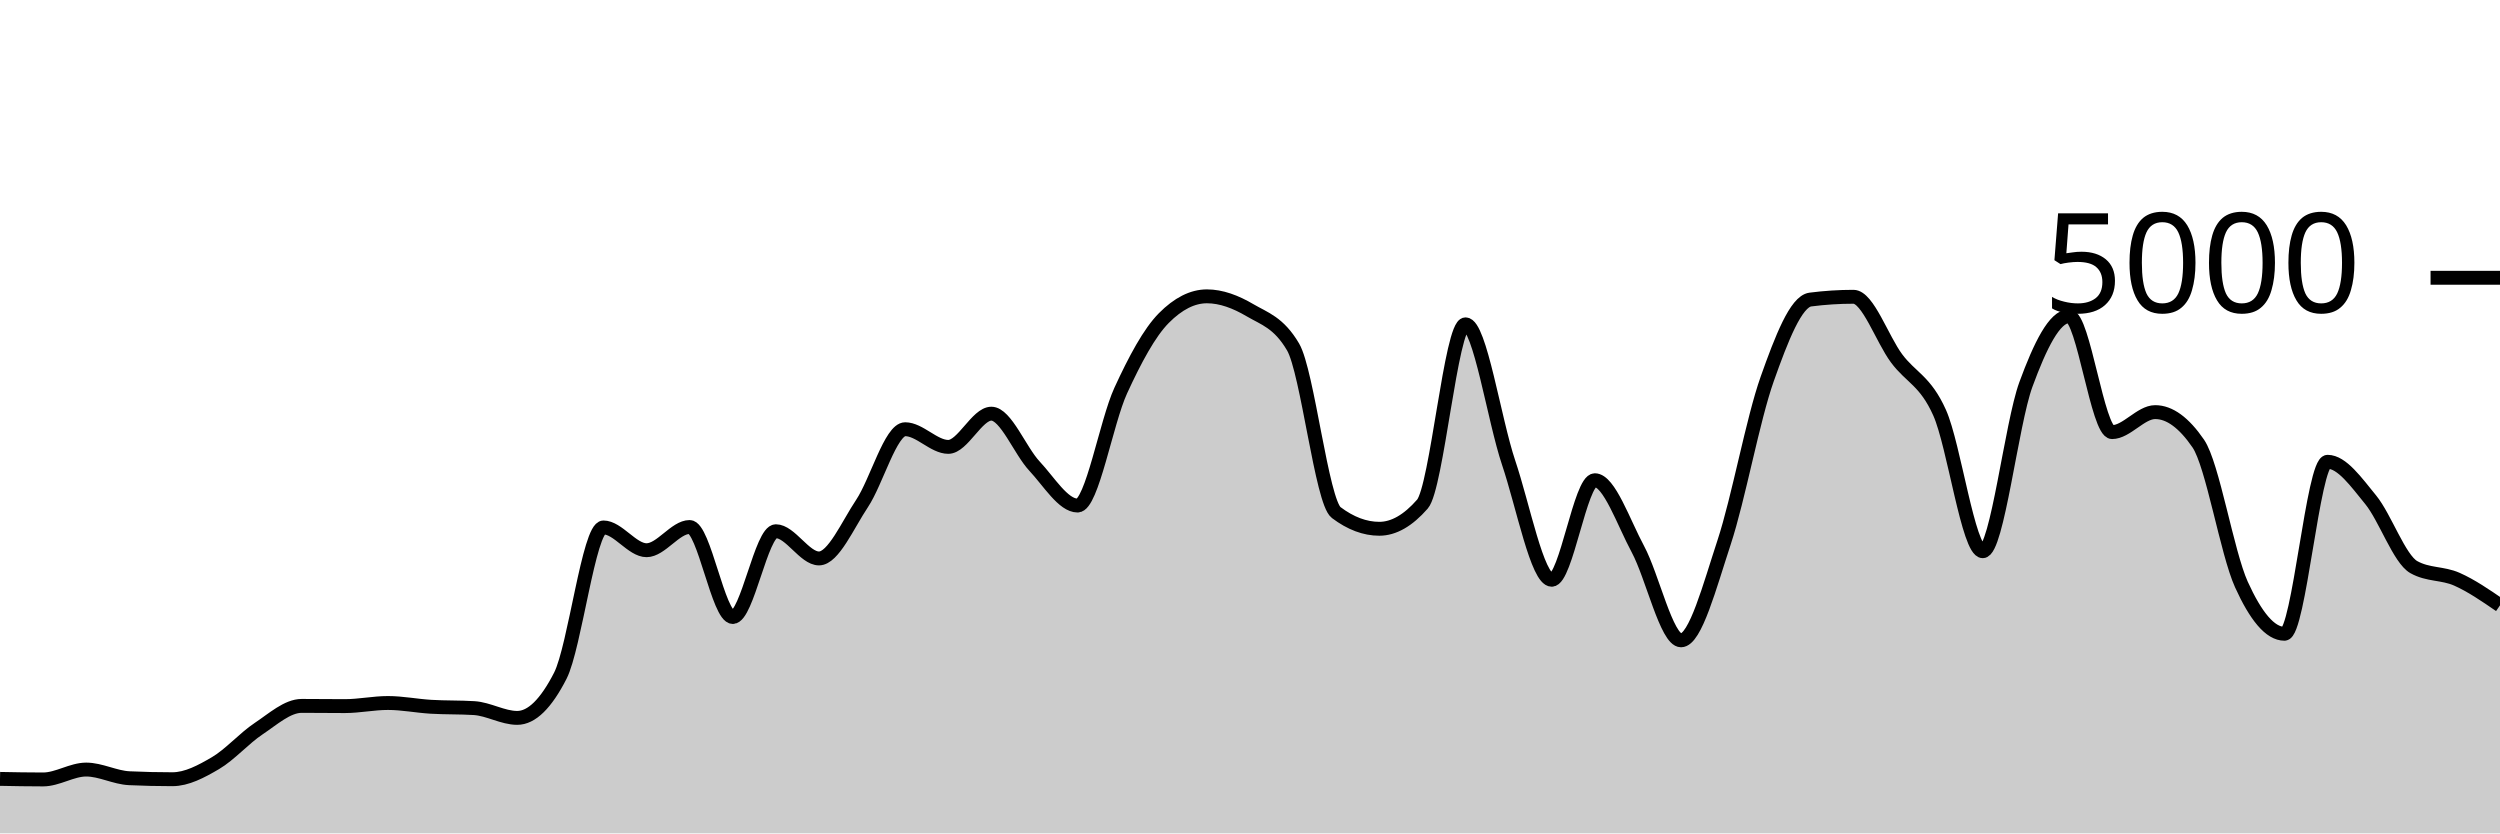
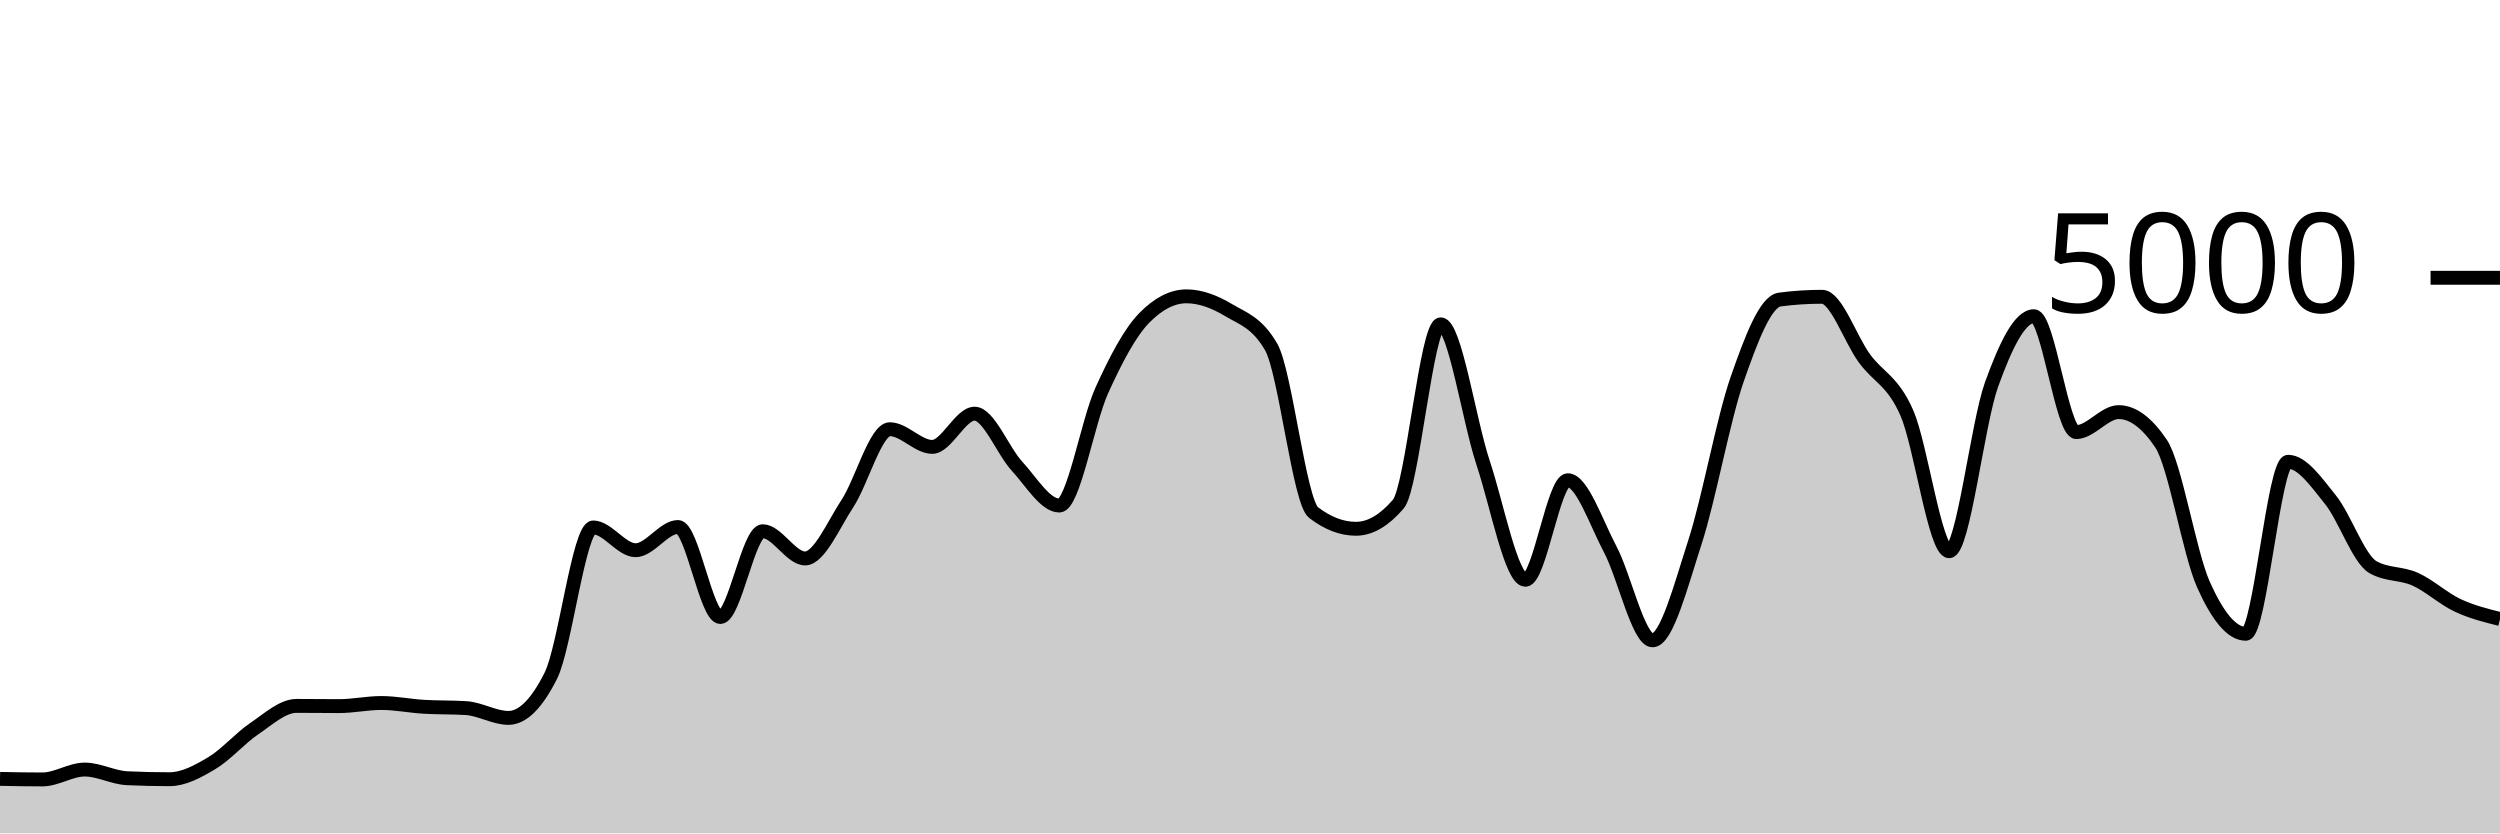
<svg xmlns="http://www.w3.org/2000/svg" viewBox="0 0 180 60">
  <g transform="translate(0,20)">
-     <path class="area" fill="rgba(0, 0, 0, 0.2)" d="M0,36.08C1.034,36.1,2.069,36.12,3.103,36.12C4.138,36.12,5.172,35.408,6.207,35.408C7.241,35.408,8.276,35.984,9.31,36.032C10.345,36.08,11.379,36.104,12.414,36.104C13.448,36.104,14.483,35.551,15.517,34.944C16.552,34.337,17.586,33.151,18.621,32.464C19.655,31.777,20.69,30.824,21.724,30.824C22.759,30.824,23.793,30.84,24.828,30.84C25.862,30.84,26.897,30.616,27.931,30.616C28.966,30.616,30,30.827,31.034,30.888C32.069,30.949,33.103,30.92,34.138,30.984C35.172,31.048,36.207,31.688,37.241,31.688C38.276,31.688,39.31,30.675,40.345,28.648C41.379,26.621,42.414,17.976,43.448,17.976C44.483,17.976,45.517,19.616,46.552,19.616C47.586,19.616,48.621,17.944,49.655,17.944C50.69,17.944,51.724,24.424,52.759,24.424C53.793,24.424,54.828,18.248,55.862,18.248C56.897,18.248,57.931,20.208,58.966,20.208C60,20.208,61.034,17.799,62.069,16.248C63.103,14.697,64.138,10.904,65.172,10.904C66.207,10.904,67.241,12.176,68.276,12.176C69.31,12.176,70.345,9.784,71.379,9.784C72.414,9.784,73.448,12.457,74.483,13.56C75.517,14.663,76.552,16.4,77.586,16.4C78.621,16.4,79.655,10.377,80.69,8.128C81.724,5.879,82.759,3.949,83.793,2.904C84.828,1.859,85.862,1.336,86.897,1.336C87.931,1.336,88.966,1.728,90,2.336C91.034,2.944,92.069,3.219,93.103,4.984C94.138,6.749,95.172,16.125,96.207,16.904C97.241,17.683,98.276,18.072,99.31,18.072C100.345,18.072,101.379,17.48,102.414,16.296C103.448,15.112,104.483,3.352,105.517,3.352C106.552,3.352,107.586,10.247,108.621,13.312C109.655,16.377,110.69,21.744,111.724,21.744C112.759,21.744,113.793,14.576,114.828,14.576C115.862,14.576,116.897,17.623,117.931,19.544C118.966,21.465,120,26.104,121.034,26.104C122.069,26.104,123.103,22.177,124.138,19.04C125.172,15.903,126.207,10.192,127.241,7.28C128.276,4.368,129.31,1.701,130.345,1.568C131.379,1.435,132.414,1.368,133.448,1.368C134.483,1.368,135.517,4.408,136.552,5.8C137.586,7.192,138.621,7.405,139.655,9.72C140.69,12.035,141.724,19.688,142.759,19.688C143.793,19.688,144.828,10.508,145.862,7.688C146.897,4.868,147.931,2.768,148.966,2.768C150,2.768,151.034,11.112,152.069,11.112C153.103,11.112,154.138,9.672,155.172,9.672C156.207,9.672,157.241,10.427,158.276,11.936C159.31,13.445,160.345,19.797,161.379,22.08C162.414,24.363,163.448,25.632,164.483,25.632C165.517,25.632,166.552,13.248,167.586,13.248C168.621,13.248,169.655,14.72,170.69,15.984C171.724,17.248,172.759,20.251,173.793,20.832C174.828,21.413,175.862,21.245,176.897,21.704C177.931,22.163,178.966,22.873,180,23.584L180,40C178.966,40,177.931,40,176.897,40C175.862,40,174.828,40,173.793,40C172.759,40,171.724,40,170.69,40C169.655,40,168.621,40,167.586,40C166.552,40,165.517,40,164.483,40C163.448,40,162.414,40,161.379,40C160.345,40,159.31,40,158.276,40C157.241,40,156.207,40,155.172,40C154.138,40,153.103,40,152.069,40C151.034,40,150,40,148.966,40C147.931,40,146.897,40,145.862,40C144.828,40,143.793,40,142.759,40C141.724,40,140.69,40,139.655,40C138.621,40,137.586,40,136.552,40C135.517,40,134.483,40,133.448,40C132.414,40,131.379,40,130.345,40C129.31,40,128.276,40,127.241,40C126.207,40,125.172,40,124.138,40C123.103,40,122.069,40,121.034,40C120,40,118.966,40,117.931,40C116.897,40,115.862,40,114.828,40C113.793,40,112.759,40,111.724,40C110.69,40,109.655,40,108.621,40C107.586,40,106.552,40,105.517,40C104.483,40,103.448,40,102.414,40C101.379,40,100.345,40,99.31,40C98.276,40,97.241,40,96.207,40C95.172,40,94.138,40,93.103,40C92.069,40,91.034,40,90,40C88.966,40,87.931,40,86.897,40C85.862,40,84.828,40,83.793,40C82.759,40,81.724,40,80.69,40C79.655,40,78.621,40,77.586,40C76.552,40,75.517,40,74.483,40C73.448,40,72.414,40,71.379,40C70.345,40,69.31,40,68.276,40C67.241,40,66.207,40,65.172,40C64.138,40,63.103,40,62.069,40C61.034,40,60,40,58.966,40C57.931,40,56.897,40,55.862,40C54.828,40,53.793,40,52.759,40C51.724,40,50.69,40,49.655,40C48.621,40,47.586,40,46.552,40C45.517,40,44.483,40,43.448,40C42.414,40,41.379,40,40.345,40C39.31,40,38.276,40,37.241,40C36.207,40,35.172,40,34.138,40C33.103,40,32.069,40,31.034,40C30,40,28.966,40,27.931,40C26.897,40,25.862,40,24.828,40C23.793,40,22.759,40,21.724,40C20.69,40,19.655,40,18.621,40C17.586,40,16.552,40,15.517,40C14.483,40,13.448,40,12.414,40C11.379,40,10.345,40,9.31,40C8.276,40,7.241,40,6.207,40C5.172,40,4.138,40,3.103,40C2.069,40,1.034,40,0,40Z" />
-     <path class="line" stroke="black" fill="none" d="M0,36.08C1.034,36.1,2.069,36.12,3.103,36.12C4.138,36.12,5.172,35.408,6.207,35.408C7.241,35.408,8.276,35.984,9.31,36.032C10.345,36.08,11.379,36.104,12.414,36.104C13.448,36.104,14.483,35.551,15.517,34.944C16.552,34.337,17.586,33.151,18.621,32.464C19.655,31.777,20.69,30.824,21.724,30.824C22.759,30.824,23.793,30.84,24.828,30.84C25.862,30.84,26.897,30.616,27.931,30.616C28.966,30.616,30,30.827,31.034,30.888C32.069,30.949,33.103,30.92,34.138,30.984C35.172,31.048,36.207,31.688,37.241,31.688C38.276,31.688,39.31,30.675,40.345,28.648C41.379,26.621,42.414,17.976,43.448,17.976C44.483,17.976,45.517,19.616,46.552,19.616C47.586,19.616,48.621,17.944,49.655,17.944C50.69,17.944,51.724,24.424,52.759,24.424C53.793,24.424,54.828,18.248,55.862,18.248C56.897,18.248,57.931,20.208,58.966,20.208C60,20.208,61.034,17.799,62.069,16.248C63.103,14.697,64.138,10.904,65.172,10.904C66.207,10.904,67.241,12.176,68.276,12.176C69.31,12.176,70.345,9.784,71.379,9.784C72.414,9.784,73.448,12.457,74.483,13.56C75.517,14.663,76.552,16.4,77.586,16.4C78.621,16.4,79.655,10.377,80.69,8.128C81.724,5.879,82.759,3.949,83.793,2.904C84.828,1.859,85.862,1.336,86.897,1.336C87.931,1.336,88.966,1.728,90,2.336C91.034,2.944,92.069,3.219,93.103,4.984C94.138,6.749,95.172,16.125,96.207,16.904C97.241,17.683,98.276,18.072,99.31,18.072C100.345,18.072,101.379,17.48,102.414,16.296C103.448,15.112,104.483,3.352,105.517,3.352C106.552,3.352,107.586,10.247,108.621,13.312C109.655,16.377,110.69,21.744,111.724,21.744C112.759,21.744,113.793,14.576,114.828,14.576C115.862,14.576,116.897,17.623,117.931,19.544C118.966,21.465,120,26.104,121.034,26.104C122.069,26.104,123.103,22.177,124.138,19.04C125.172,15.903,126.207,10.192,127.241,7.28C128.276,4.368,129.31,1.701,130.345,1.568C131.379,1.435,132.414,1.368,133.448,1.368C134.483,1.368,135.517,4.408,136.552,5.8C137.586,7.192,138.621,7.405,139.655,9.72C140.69,12.035,141.724,19.688,142.759,19.688C143.793,19.688,144.828,10.508,145.862,7.688C146.897,4.868,147.931,2.768,148.966,2.768C150,2.768,151.034,11.112,152.069,11.112C153.103,11.112,154.138,9.672,155.172,9.672C156.207,9.672,157.241,10.427,158.276,11.936C159.31,13.445,160.345,19.797,161.379,22.08C162.414,24.363,163.448,25.632,164.483,25.632C165.517,25.632,166.552,13.248,167.586,13.248C168.621,13.248,169.655,14.72,170.69,15.984C171.724,17.248,172.759,20.251,173.793,20.832C174.828,21.413,175.862,21.245,176.897,21.704C177.931,22.163,178.966,22.873,180,23.584" />
+     <path class="area" fill="rgba(0, 0, 0, 0.2)" d="M0,36.08C1.017,36.1,2.034,36.12,3.051,36.12C4.068,36.12,5.085,35.408,6.102,35.408C7.119,35.408,8.136,35.984,9.153,36.032C10.169,36.08,11.186,36.104,12.203,36.104C13.22,36.104,14.237,35.551,15.254,34.944C16.271,34.337,17.288,33.151,18.305,32.464C19.322,31.777,20.339,30.824,21.356,30.824C22.373,30.824,23.39,30.84,24.407,30.84C25.424,30.84,26.441,30.616,27.458,30.616C28.475,30.616,29.492,30.827,30.508,30.888C31.525,30.949,32.542,30.92,33.559,30.984C34.576,31.048,35.593,31.688,36.61,31.688C37.627,31.688,38.644,30.675,39.661,28.648C40.678,26.621,41.695,17.976,42.712,17.976C43.729,17.976,44.746,19.616,45.763,19.616C46.78,19.616,47.797,17.944,48.814,17.944C49.831,17.944,50.847,24.424,51.864,24.424C52.881,24.424,53.898,18.248,54.915,18.248C55.932,18.248,56.949,20.208,57.966,20.208C58.983,20.208,60,17.799,61.017,16.248C62.034,14.697,63.051,10.904,64.068,10.904C65.085,10.904,66.102,12.176,67.119,12.176C68.136,12.176,69.153,9.784,70.169,9.784C71.186,9.784,72.203,12.457,73.22,13.56C74.237,14.663,75.254,16.4,76.271,16.4C77.288,16.4,78.305,10.377,79.322,8.128C80.339,5.879,81.356,3.949,82.373,2.904C83.39,1.859,84.407,1.336,85.424,1.336C86.441,1.336,87.458,1.728,88.475,2.336C89.492,2.944,90.508,3.219,91.525,4.984C92.542,6.749,93.559,16.125,94.576,16.904C95.593,17.683,96.61,18.072,97.627,18.072C98.644,18.072,99.661,17.48,100.678,16.296C101.695,15.112,102.712,3.352,103.729,3.352C104.746,3.352,105.763,10.247,106.78,13.312C107.797,16.377,108.814,21.744,109.831,21.744C110.847,21.744,111.864,14.576,112.881,14.576C113.898,14.576,114.915,17.623,115.932,19.544C116.949,21.465,117.966,26.104,118.983,26.104C120,26.104,121.017,22.177,122.034,19.04C123.051,15.903,124.068,10.192,125.085,7.28C126.102,4.368,127.119,1.701,128.136,1.568C129.153,1.435,130.169,1.368,131.186,1.368C132.203,1.368,133.22,4.408,134.237,5.8C135.254,7.192,136.271,7.405,137.288,9.72C138.305,12.035,139.322,19.688,140.339,19.688C141.356,19.688,142.373,10.508,143.39,7.688C144.407,4.868,145.424,2.768,146.441,2.768C147.458,2.768,148.475,11.112,149.492,11.112C150.508,11.112,151.525,9.672,152.542,9.672C153.559,9.672,154.576,10.427,155.593,11.936C156.61,13.445,157.627,19.797,158.644,22.08C159.661,24.363,160.678,25.632,161.695,25.632C162.712,25.632,163.729,13.248,164.746,13.248C165.763,13.248,166.78,14.72,167.797,15.984C168.814,17.248,169.831,20.251,170.847,20.832C171.864,21.413,172.881,21.245,173.898,21.704C174.915,22.163,175.932,23.107,176.949,23.584C177.966,24.061,178.983,24.315,180,24.568L180,40C178.983,40,177.966,40,176.949,40C175.932,40,174.915,40,173.898,40C172.881,40,171.864,40,170.847,40C169.831,40,168.814,40,167.797,40C166.78,40,165.763,40,164.746,40C163.729,40,162.712,40,161.695,40C160.678,40,159.661,40,158.644,40C157.627,40,156.61,40,155.593,40C154.576,40,153.559,40,152.542,40C151.525,40,150.508,40,149.492,40C148.475,40,147.458,40,146.441,40C145.424,40,144.407,40,143.39,40C142.373,40,141.356,40,140.339,40C139.322,40,138.305,40,137.288,40C136.271,40,135.254,40,134.237,40C133.22,40,132.203,40,131.186,40C130.169,40,129.153,40,128.136,40C127.119,40,126.102,40,125.085,40C124.068,40,123.051,40,122.034,40C121.017,40,120,40,118.983,40C117.966,40,116.949,40,115.932,40C114.915,40,113.898,40,112.881,40C111.864,40,110.847,40,109.831,40C108.814,40,107.797,40,106.78,40C105.763,40,104.746,40,103.729,40C102.712,40,101.695,40,100.678,40C99.661,40,98.644,40,97.627,40C96.61,40,95.593,40,94.576,40C93.559,40,92.542,40,91.525,40C90.508,40,89.492,40,88.475,40C87.458,40,86.441,40,85.424,40C84.407,40,83.39,40,82.373,40C81.356,40,80.339,40,79.322,40C78.305,40,77.288,40,76.271,40C75.254,40,74.237,40,73.22,40C72.203,40,71.186,40,70.169,40C69.153,40,68.136,40,67.119,40C66.102,40,65.085,40,64.068,40C63.051,40,62.034,40,61.017,40C60,40,58.983,40,57.966,40C56.949,40,55.932,40,54.915,40C53.898,40,52.881,40,51.864,40C50.847,40,49.831,40,48.814,40C47.797,40,46.78,40,45.763,40C44.746,40,43.729,40,42.712,40C41.695,40,40.678,40,39.661,40C38.644,40,37.627,40,36.61,40C35.593,40,34.576,40,33.559,40C32.542,40,31.525,40,30.508,40C29.492,40,28.475,40,27.458,40C26.441,40,25.424,40,24.407,40C23.39,40,22.373,40,21.356,40C20.339,40,19.322,40,18.305,40C17.288,40,16.271,40,15.254,40C14.237,40,13.22,40,12.203,40C11.186,40,10.169,40,9.153,40C8.136,40,7.119,40,6.102,40C5.085,40,4.068,40,3.051,40C2.034,40,1.017,40,0,40Z" />
+     <path class="line" stroke="black" fill="none" d="M0,36.08C1.017,36.1,2.034,36.12,3.051,36.12C4.068,36.12,5.085,35.408,6.102,35.408C7.119,35.408,8.136,35.984,9.153,36.032C10.169,36.08,11.186,36.104,12.203,36.104C13.22,36.104,14.237,35.551,15.254,34.944C16.271,34.337,17.288,33.151,18.305,32.464C19.322,31.777,20.339,30.824,21.356,30.824C22.373,30.824,23.39,30.84,24.407,30.84C25.424,30.84,26.441,30.616,27.458,30.616C28.475,30.616,29.492,30.827,30.508,30.888C31.525,30.949,32.542,30.92,33.559,30.984C34.576,31.048,35.593,31.688,36.61,31.688C37.627,31.688,38.644,30.675,39.661,28.648C40.678,26.621,41.695,17.976,42.712,17.976C43.729,17.976,44.746,19.616,45.763,19.616C46.78,19.616,47.797,17.944,48.814,17.944C49.831,17.944,50.847,24.424,51.864,24.424C52.881,24.424,53.898,18.248,54.915,18.248C55.932,18.248,56.949,20.208,57.966,20.208C58.983,20.208,60,17.799,61.017,16.248C62.034,14.697,63.051,10.904,64.068,10.904C65.085,10.904,66.102,12.176,67.119,12.176C68.136,12.176,69.153,9.784,70.169,9.784C71.186,9.784,72.203,12.457,73.22,13.56C74.237,14.663,75.254,16.4,76.271,16.4C77.288,16.4,78.305,10.377,79.322,8.128C80.339,5.879,81.356,3.949,82.373,2.904C83.39,1.859,84.407,1.336,85.424,1.336C86.441,1.336,87.458,1.728,88.475,2.336C89.492,2.944,90.508,3.219,91.525,4.984C92.542,6.749,93.559,16.125,94.576,16.904C95.593,17.683,96.61,18.072,97.627,18.072C98.644,18.072,99.661,17.48,100.678,16.296C101.695,15.112,102.712,3.352,103.729,3.352C104.746,3.352,105.763,10.247,106.78,13.312C107.797,16.377,108.814,21.744,109.831,21.744C110.847,21.744,111.864,14.576,112.881,14.576C113.898,14.576,114.915,17.623,115.932,19.544C116.949,21.465,117.966,26.104,118.983,26.104C120,26.104,121.017,22.177,122.034,19.04C123.051,15.903,124.068,10.192,125.085,7.28C126.102,4.368,127.119,1.701,128.136,1.568C129.153,1.435,130.169,1.368,131.186,1.368C132.203,1.368,133.22,4.408,134.237,5.8C135.254,7.192,136.271,7.405,137.288,9.72C138.305,12.035,139.322,19.688,140.339,19.688C141.356,19.688,142.373,10.508,143.39,7.688C144.407,4.868,145.424,2.768,146.441,2.768C147.458,2.768,148.475,11.112,149.492,11.112C150.508,11.112,151.525,9.672,152.542,9.672C153.559,9.672,154.576,10.427,155.593,11.936C156.61,13.445,157.627,19.797,158.644,22.08C159.661,24.363,160.678,25.632,161.695,25.632C162.712,25.632,163.729,13.248,164.746,13.248C165.763,13.248,166.78,14.72,167.797,15.984C168.814,17.248,169.831,20.251,170.847,20.832C171.864,21.413,172.881,21.245,173.898,21.704C174.915,22.163,175.932,23.107,176.949,23.584C177.966,24.061,178.983,24.315,180,24.568" />
    <path class="axis-ceiling" stroke-width="1" stroke="black" fill="none" d="M175,0L180,0" />
    <text class="axis-ceiling-label" font-family="sans-serif" text-anchor="end" font-size="10px" x="170" y="2.5">5000</text>
  </g>
</svg>
